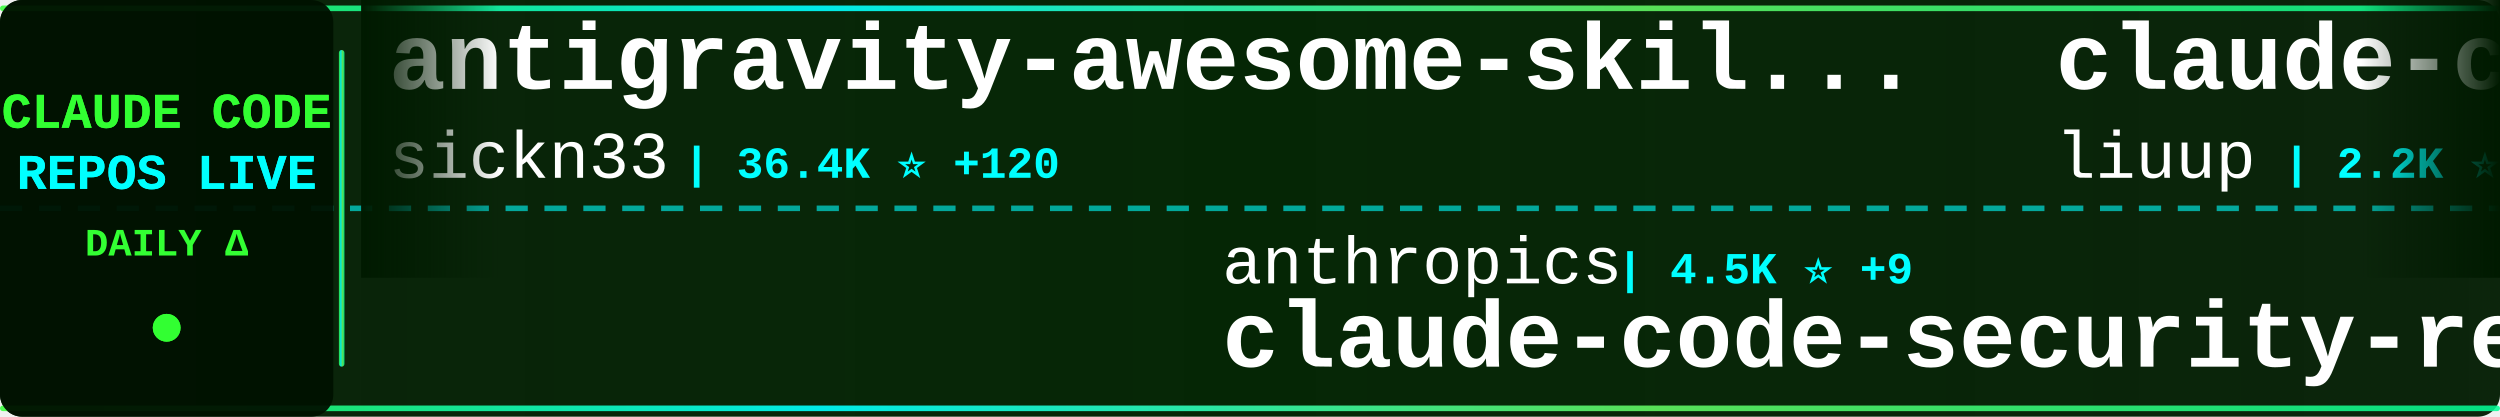
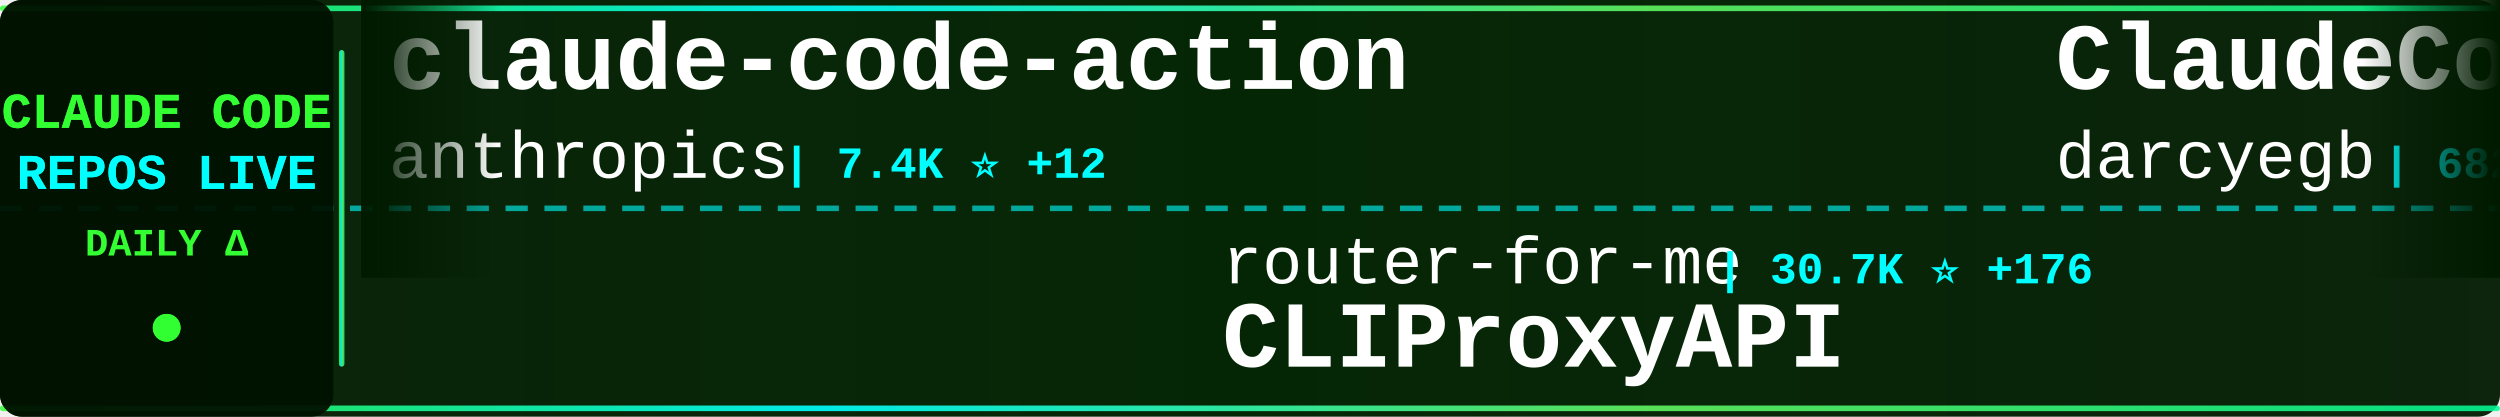
<svg xmlns="http://www.w3.org/2000/svg" width="900" height="150">
  <defs>
    <linearGradient id="tickerBg" x1="0%" y1="0%" x2="100%" y2="0%">
      <stop offset="0%" style="stop-color:#001a00;stop-opacity:0.95" />
      <stop offset="50%" style="stop-color:#002200;stop-opacity:0.98" />
      <stop offset="100%" style="stop-color:#001a00;stop-opacity:0.95" />
    </linearGradient>
    <linearGradient id="borderGrad" x1="0%" y1="0%" x2="100%" y2="0%">
      <stop offset="0%" style="stop-color:#33ff33;stop-opacity:0.85">
        <animate attributeName="stop-opacity" values="0.85;1;0.85" dur="2s" repeatCount="indefinite" />
      </stop>
      <stop offset="33%" style="stop-color:#00ffff;stop-opacity:0.9">
        <animate attributeName="stop-opacity" values="0.9;1;0.9" dur="2.2s" repeatCount="indefinite" />
      </stop>
      <stop offset="66%" style="stop-color:#66ff66;stop-opacity:0.85">
        <animate attributeName="stop-opacity" values="0.85;1;0.85" dur="1.8s" repeatCount="indefinite" />
      </stop>
      <stop offset="100%" style="stop-color:#00ff99;stop-opacity:0.85">
        <animate attributeName="stop-opacity" values="0.85;1;0.85" dur="2s" repeatCount="indefinite" />
      </stop>
    </linearGradient>
    <filter id="textGlow">
      <feGaussianBlur stdDeviation="0.1" result="coloredBlur" />
      <feMerge>
        <feMergeNode in="coloredBlur" />
        <feMergeNode in="SourceGraphic" />
      </feMerge>
    </filter>
    <filter id="metricGlow">
      <feGaussianBlur stdDeviation="0.2" result="coloredBlur" />
      <feMerge>
        <feMergeNode in="coloredBlur" />
        <feMergeNode in="SourceGraphic" />
      </feMerge>
    </filter>
    <linearGradient id="leftFade" x1="0%" y1="0%" x2="100%" y2="0%">
      <stop offset="0%" style="stop-color:#001a00;stop-opacity:1" />
      <stop offset="100%" style="stop-color:#001a00;stop-opacity:0" />
    </linearGradient>
    <linearGradient id="rightFade" x1="0%" y1="0%" x2="100%" y2="0%">
      <stop offset="0%" style="stop-color:#001a00;stop-opacity:0" />
      <stop offset="100%" style="stop-color:#001a00;stop-opacity:1" />
    </linearGradient>
  </defs>
  <rect width="900" height="150" fill="url(#tickerBg)" rx="8" />
  <rect x="0" y="2" width="900" height="2" fill="url(#borderGrad)" rx="1" />
  <rect x="0" y="146" width="900" height="2" fill="url(#borderGrad)" rx="1" />
  <line x1="0" y1="75" x2="900" y2="75" stroke="#00ffff" stroke-width="2" stroke-dasharray="8 6" opacity="0.6" />
  <rect x="0" y="0" width="120" height="150" fill="#001100" opacity="0.95" rx="8" />
  <text x="60" y="46" font-family="'Courier New', monospace" font-size="18" font-weight="bold" fill="#33ff33" text-anchor="middle" filter="url(#textGlow)">
    CLAUDE CODE
  </text>
  <text x="60" y="68" font-family="'Courier New', monospace" font-size="18" font-weight="bold" fill="#00ffff" text-anchor="middle" filter="url(#textGlow)">
    REPOS LIVE
  </text>
  <text x="60" y="92" font-family="'Courier New', monospace" font-size="14" font-weight="bold" fill="#33ff33" text-anchor="middle">
    DAILY Δ
  </text>
  <circle cx="60" cy="118" r="5" fill="#33ff33" filter="url(#metricGlow)">
    <animate attributeName="r" values="4;6;4" dur="1.5s" repeatCount="indefinite" />
    <animate attributeName="opacity" values="0.6;1;0.6" dur="1.5s" repeatCount="indefinite" />
  </circle>
  <rect x="122" y="18" width="2" height="114" fill="url(#borderGrad)" rx="1" />
  <clipPath id="tickerClip">
    <rect x="130" y="0" width="770" height="150" />
  </clipPath>
  <g clip-path="url(#tickerClip)">
    <g id="tickerItems">
      <animateTransform attributeName="transform" attributeType="XML" type="translate" from="0 0" to="-3000 0" dur="54s" repeatCount="indefinite" />
      <g transform="translate(0, 0)">
-         <text x="140" y="32" font-family="'Courier New', monospace" font-size="34" font-weight="bold" fill="#ffffff">antigravity-awesome-skil...</text>
-         <text x="140" y="64" font-family="'Courier New', monospace" font-size="24" font-weight="normal" fill="#ffffff" opacity="1.0">sickn33</text>
-         <text x="246" y="64" font-family="'Courier New', monospace" font-size="16" font-weight="bold" fill="#00ffff"> | 36.4K ⭐ +120</text>
+         <text x="140" y="32" font-family="'Courier New', monospace" font-size="34" font-weight="bold" fill="#ffffff">claude-code-action</text>
+         <text x="140" y="64" font-family="'Courier New', monospace" font-size="24" font-weight="normal" fill="#ffffff" opacity="1.0">anthropics</text>
+         <text x="282" y="64" font-family="'Courier New', monospace" font-size="16" font-weight="bold" fill="#00ffff"> | 7.4K ⭐ +12</text>
      </g>
      <g transform="translate(300, 0)">
-         <text x="140" y="102" font-family="'Courier New', monospace" font-size="24" font-weight="normal" fill="#ffffff" opacity="1.0">anthropics</text>
-         <text x="282" y="102" font-family="'Courier New', monospace" font-size="16" font-weight="bold" fill="#00ffff"> | 4.5K ⭐ +9</text>
-         <text x="140" y="132" font-family="'Courier New', monospace" font-size="34" font-weight="bold" fill="#ffffff">claude-code-security-rev...</text>
+         <text x="140" y="102" font-family="'Courier New', monospace" font-size="24" font-weight="normal" fill="#ffffff" opacity="1.0">router-for-me</text>
+         <text x="318" y="102" font-family="'Courier New', monospace" font-size="16" font-weight="bold" fill="#00ffff"> | 30.7K ⭐ +176</text>
+         <text x="140" y="132" font-family="'Courier New', monospace" font-size="34" font-weight="bold" fill="#ffffff">CLIProxyAPI</text>
      </g>
      <g transform="translate(600, 0)">
-         <text x="140" y="32" font-family="'Courier New', monospace" font-size="34" font-weight="bold" fill="#ffffff">claude-code-analysis</text>
-         <text x="140" y="64" font-family="'Courier New', monospace" font-size="24" font-weight="normal" fill="#ffffff" opacity="1.0">liuup</text>
-         <text x="222" y="64" font-family="'Courier New', monospace" font-size="16" font-weight="bold" fill="#00ffff"> | 2.2K ⭐ +15</text>
+         <text x="140" y="32" font-family="'Courier New', monospace" font-size="34" font-weight="bold" fill="#ffffff">ClaudeCodeAgents</text>
+         <text x="140" y="64" font-family="'Courier New', monospace" font-size="24" font-weight="normal" fill="#ffffff" opacity="1.0">darcyegb</text>
+         <text x="258" y="64" font-family="'Courier New', monospace" font-size="16" font-weight="bold" fill="#00ffff"> | 682 ⭐ +2</text>
      </g>
      <g transform="translate(900, 0)">
-         <text x="140" y="102" font-family="'Courier New', monospace" font-size="24" font-weight="normal" fill="#ffffff" opacity="1.0">T-Lab-CUHKSZ</text>
-         <text x="306" y="102" font-family="'Courier New', monospace" font-size="16" font-weight="bold" fill="#00ffff"> | 308 ⭐ +2</text>
-         <text x="140" y="132" font-family="'Courier New', monospace" font-size="34" font-weight="bold" fill="#ffffff">claude-code</text>
-       </g>
-       <g transform="translate(1200, 0)">
-         <text x="140" y="32" font-family="'Courier New', monospace" font-size="34" font-weight="bold" fill="#ffffff">claude_code_src</text>
-         <text x="140" y="64" font-family="'Courier New', monospace" font-size="24" font-weight="normal" fill="#ffffff" opacity="1.0">ponponon</text>
-         <text x="258" y="64" font-family="'Courier New', monospace" font-size="16" font-weight="bold" fill="#00ffff"> | 2.2K ⭐ +3</text>
-       </g>
-       <g transform="translate(1500, 0)">
-         <text x="140" y="102" font-family="'Courier New', monospace" font-size="24" font-weight="normal" fill="#ffffff" opacity="1.0">Alishahryar1</text>
-         <text x="306" y="102" font-family="'Courier New', monospace" font-size="16" font-weight="bold" fill="#00ffff"> | 21.3K ⭐ +489</text>
-         <text x="140" y="132" font-family="'Courier New', monospace" font-size="34" font-weight="bold" fill="#ffffff">free-claude-code</text>
-       </g>
-       <g transform="translate(1800, 0)">
-         <text x="140" y="32" font-family="'Courier New', monospace" font-size="34" font-weight="bold" fill="#ffffff">collection-claude-code-s...</text>
-         <text x="140" y="64" font-family="'Courier New', monospace" font-size="24" font-weight="normal" fill="#ffffff" opacity="1.0">chauncygu</text>
-         <text x="270" y="64" font-family="'Courier New', monospace" font-size="16" font-weight="bold" fill="#00ffff"> | 2.4K ⭐ +10</text>
-       </g>
-       <g transform="translate(2100, 0)">
        <text x="140" y="102" font-family="'Courier New', monospace" font-size="24" font-weight="normal" fill="#ffffff" opacity="1.0">AprilNEA</text>
        <text x="258" y="102" font-family="'Courier New', monospace" font-size="16" font-weight="bold" fill="#00ffff"> | 377 ⭐</text>
        <text x="140" y="132" font-family="'Courier New', monospace" font-size="34" font-weight="bold" fill="#ffffff">claude-code-source</text>
      </g>
+       <g transform="translate(1200, 0)">
+         <text x="140" y="32" font-family="'Courier New', monospace" font-size="34" font-weight="bold" fill="#ffffff">claude-code-tips</text>
+         <text x="140" y="64" font-family="'Courier New', monospace" font-size="24" font-weight="normal" fill="#ffffff" opacity="1.0">ykdojo</text>
+         <text x="234" y="64" font-family="'Courier New', monospace" font-size="16" font-weight="bold" fill="#00ffff"> | 8.1K ⭐ +17</text>
+       </g>
+       <g transform="translate(1500, 0)">
+         <text x="140" y="102" font-family="'Courier New', monospace" font-size="24" font-weight="normal" fill="#ffffff" opacity="1.0">shanraisshan</text>
+         <text x="306" y="102" font-family="'Courier New', monospace" font-size="16" font-weight="bold" fill="#00ffff"> | 51.1K ⭐ +217</text>
+         <text x="140" y="132" font-family="'Courier New', monospace" font-size="34" font-weight="bold" fill="#ffffff">claude-code-best-practic...</text>
+       </g>
+       <g transform="translate(1800, 0)">
+         <text x="140" y="32" font-family="'Courier New', monospace" font-size="34" font-weight="bold" fill="#ffffff">claude-code</text>
+         <text x="140" y="64" font-family="'Courier New', monospace" font-size="24" font-weight="normal" fill="#ffffff" opacity="1.0">Onewon</text>
+         <text x="234" y="64" font-family="'Courier New', monospace" font-size="16" font-weight="bold" fill="#00ffff"> | 179 ⭐</text>
+       </g>
+       <g transform="translate(2100, 0)">
+         <text x="140" y="102" font-family="'Courier New', monospace" font-size="24" font-weight="normal" fill="#ffffff" opacity="1.0">KimYx0207</text>
+         <text x="270" y="102" font-family="'Courier New', monospace" font-size="16" font-weight="bold" fill="#00ffff"> | 3.7K ⭐ +9</text>
+         <text x="140" y="132" font-family="'Courier New', monospace" font-size="34" font-weight="bold" fill="#ffffff">Claude-Code-x-OpenClaw-G...</text>
+       </g>
      <g transform="translate(2400, 0)">
-         <text x="140" y="32" font-family="'Courier New', monospace" font-size="34" font-weight="bold" fill="#ffffff">claude-code-templates</text>
-         <text x="140" y="64" font-family="'Courier New', monospace" font-size="24" font-weight="normal" fill="#ffffff" opacity="1.0">davila7</text>
-         <text x="246" y="64" font-family="'Courier New', monospace" font-size="16" font-weight="bold" fill="#00ffff"> | 26.7K ⭐ +48</text>
+         <text x="140" y="32" font-family="'Courier New', monospace" font-size="34" font-weight="bold" fill="#ffffff">claude-code</text>
+         <text x="140" y="64" font-family="'Courier New', monospace" font-size="24" font-weight="normal" fill="#ffffff" opacity="1.0">xorespesp</text>
+         <text x="270" y="64" font-family="'Courier New', monospace" font-size="16" font-weight="bold" fill="#00ffff"> | 222 ⭐</text>
      </g>
      <g transform="translate(2700, 0)">
-         <text x="140" y="102" font-family="'Courier New', monospace" font-size="24" font-weight="normal" fill="#ffffff" opacity="1.0">alirezarezvani</text>
-         <text x="330" y="102" font-family="'Courier New', monospace" font-size="16" font-weight="bold" fill="#00ffff"> | 13.8K ⭐ +125</text>
-         <text x="140" y="132" font-family="'Courier New', monospace" font-size="34" font-weight="bold" fill="#ffffff">claude-skills</text>
+         <text x="140" y="102" font-family="'Courier New', monospace" font-size="24" font-weight="normal" fill="#ffffff" opacity="1.0">fuergaosi233</text>
+         <text x="306" y="102" font-family="'Courier New', monospace" font-size="16" font-weight="bold" fill="#00ffff"> | 2.6K ⭐ +5</text>
+         <text x="140" y="132" font-family="'Courier New', monospace" font-size="34" font-weight="bold" fill="#ffffff">claude-code-proxy</text>
      </g>
      <g transform="translate(3000, 0)">
-         <text x="140" y="32" font-family="'Courier New', monospace" font-size="34" font-weight="bold" fill="#ffffff">antigravity-awesome-skil...</text>
-         <text x="140" y="64" font-family="'Courier New', monospace" font-size="24" font-weight="normal" fill="#ffffff" opacity="1.0">sickn33</text>
-         <text x="246" y="64" font-family="'Courier New', monospace" font-size="16" font-weight="bold" fill="#00ffff"> | 36.4K ⭐ +120</text>
+         <text x="140" y="32" font-family="'Courier New', monospace" font-size="34" font-weight="bold" fill="#ffffff">claude-code-action</text>
+         <text x="140" y="64" font-family="'Courier New', monospace" font-size="24" font-weight="normal" fill="#ffffff" opacity="1.0">anthropics</text>
+         <text x="282" y="64" font-family="'Courier New', monospace" font-size="16" font-weight="bold" fill="#00ffff"> | 7.4K ⭐ +12</text>
      </g>
      <g transform="translate(3300, 0)">
-         <text x="140" y="102" font-family="'Courier New', monospace" font-size="24" font-weight="normal" fill="#ffffff" opacity="1.0">anthropics</text>
-         <text x="282" y="102" font-family="'Courier New', monospace" font-size="16" font-weight="bold" fill="#00ffff"> | 4.5K ⭐ +9</text>
-         <text x="140" y="132" font-family="'Courier New', monospace" font-size="34" font-weight="bold" fill="#ffffff">claude-code-security-rev...</text>
+         <text x="140" y="102" font-family="'Courier New', monospace" font-size="24" font-weight="normal" fill="#ffffff" opacity="1.0">router-for-me</text>
+         <text x="318" y="102" font-family="'Courier New', monospace" font-size="16" font-weight="bold" fill="#00ffff"> | 30.7K ⭐ +176</text>
+         <text x="140" y="132" font-family="'Courier New', monospace" font-size="34" font-weight="bold" fill="#ffffff">CLIProxyAPI</text>
      </g>
      <g transform="translate(3600, 0)">
-         <text x="140" y="32" font-family="'Courier New', monospace" font-size="34" font-weight="bold" fill="#ffffff">claude-code-analysis</text>
-         <text x="140" y="64" font-family="'Courier New', monospace" font-size="24" font-weight="normal" fill="#ffffff" opacity="1.0">liuup</text>
-         <text x="222" y="64" font-family="'Courier New', monospace" font-size="16" font-weight="bold" fill="#00ffff"> | 2.2K ⭐ +15</text>
+         <text x="140" y="32" font-family="'Courier New', monospace" font-size="34" font-weight="bold" fill="#ffffff">ClaudeCodeAgents</text>
+         <text x="140" y="64" font-family="'Courier New', monospace" font-size="24" font-weight="normal" fill="#ffffff" opacity="1.0">darcyegb</text>
+         <text x="258" y="64" font-family="'Courier New', monospace" font-size="16" font-weight="bold" fill="#00ffff"> | 682 ⭐ +2</text>
      </g>
      <g transform="translate(3900, 0)">
-         <text x="140" y="102" font-family="'Courier New', monospace" font-size="24" font-weight="normal" fill="#ffffff" opacity="1.0">T-Lab-CUHKSZ</text>
-         <text x="306" y="102" font-family="'Courier New', monospace" font-size="16" font-weight="bold" fill="#00ffff"> | 308 ⭐ +2</text>
-         <text x="140" y="132" font-family="'Courier New', monospace" font-size="34" font-weight="bold" fill="#ffffff">claude-code</text>
+         <text x="140" y="102" font-family="'Courier New', monospace" font-size="24" font-weight="normal" fill="#ffffff" opacity="1.0">AprilNEA</text>
+         <text x="258" y="102" font-family="'Courier New', monospace" font-size="16" font-weight="bold" fill="#00ffff"> | 377 ⭐</text>
+         <text x="140" y="132" font-family="'Courier New', monospace" font-size="34" font-weight="bold" fill="#ffffff">claude-code-source</text>
      </g>
    </g>
  </g>
  <rect x="130" y="0" width="50" height="100" fill="url(#leftFade)" />
  <rect x="850" y="0" width="50" height="100" fill="url(#rightFade)" />
</svg>
